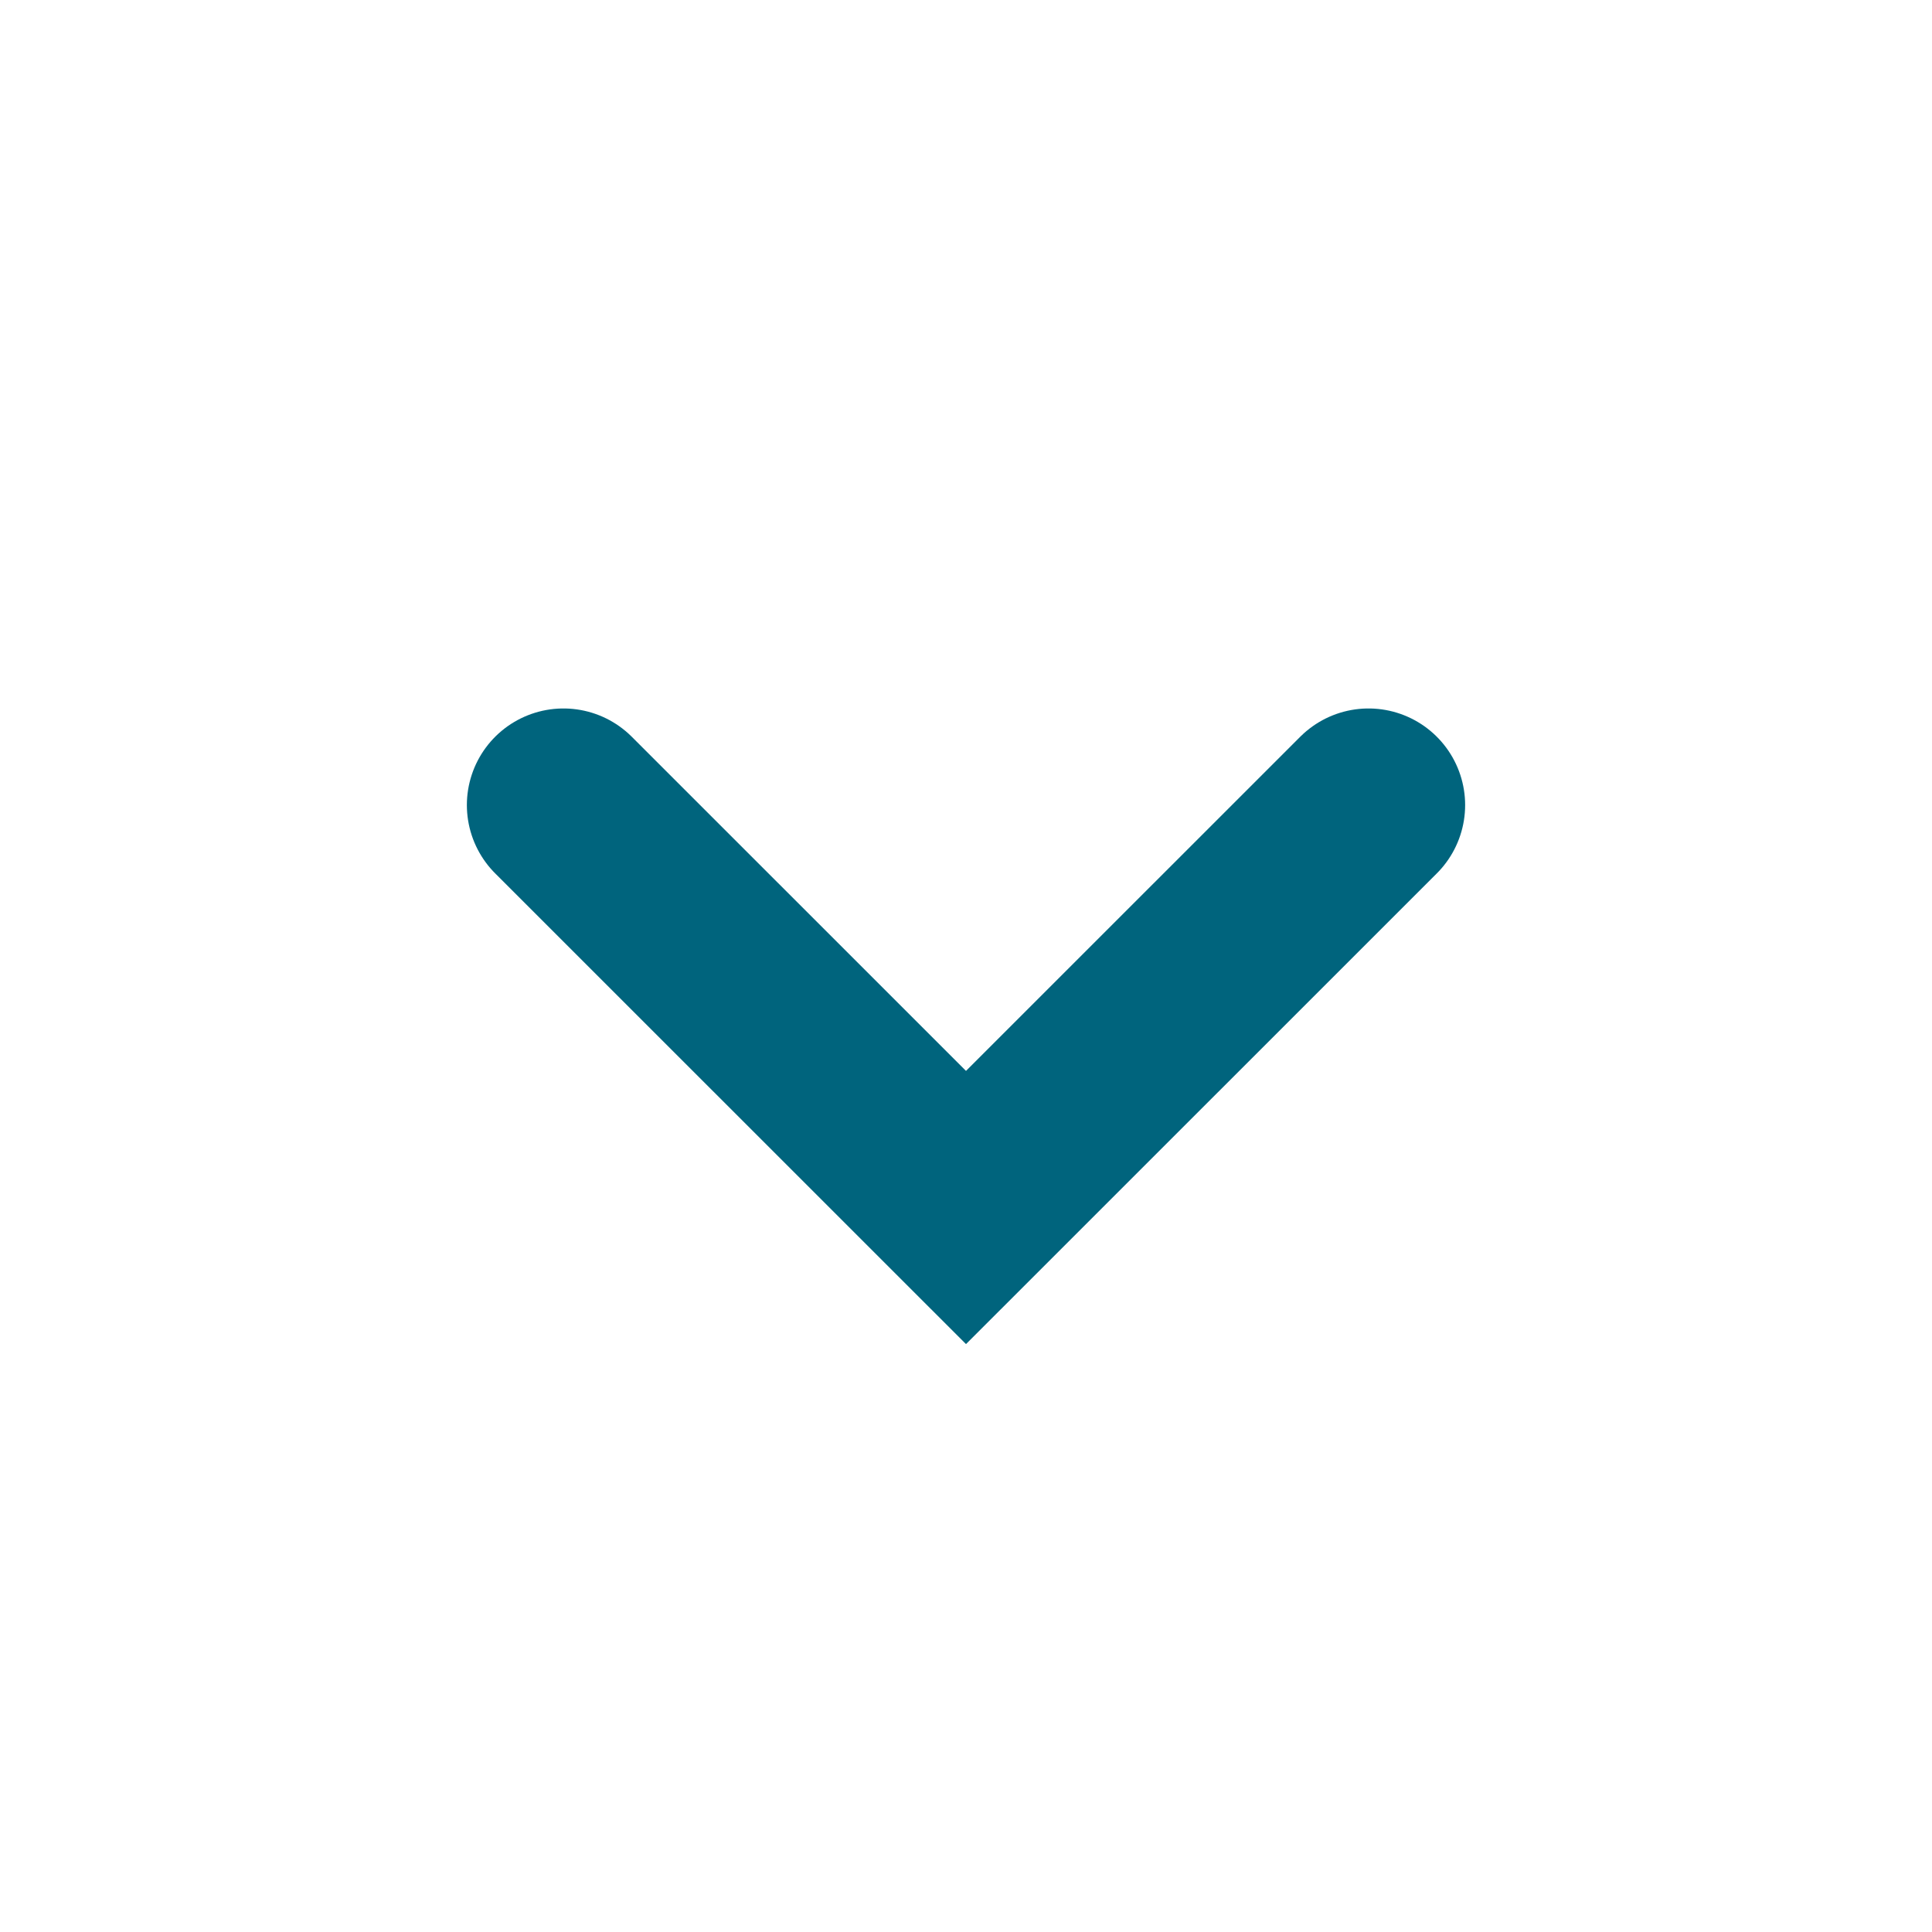
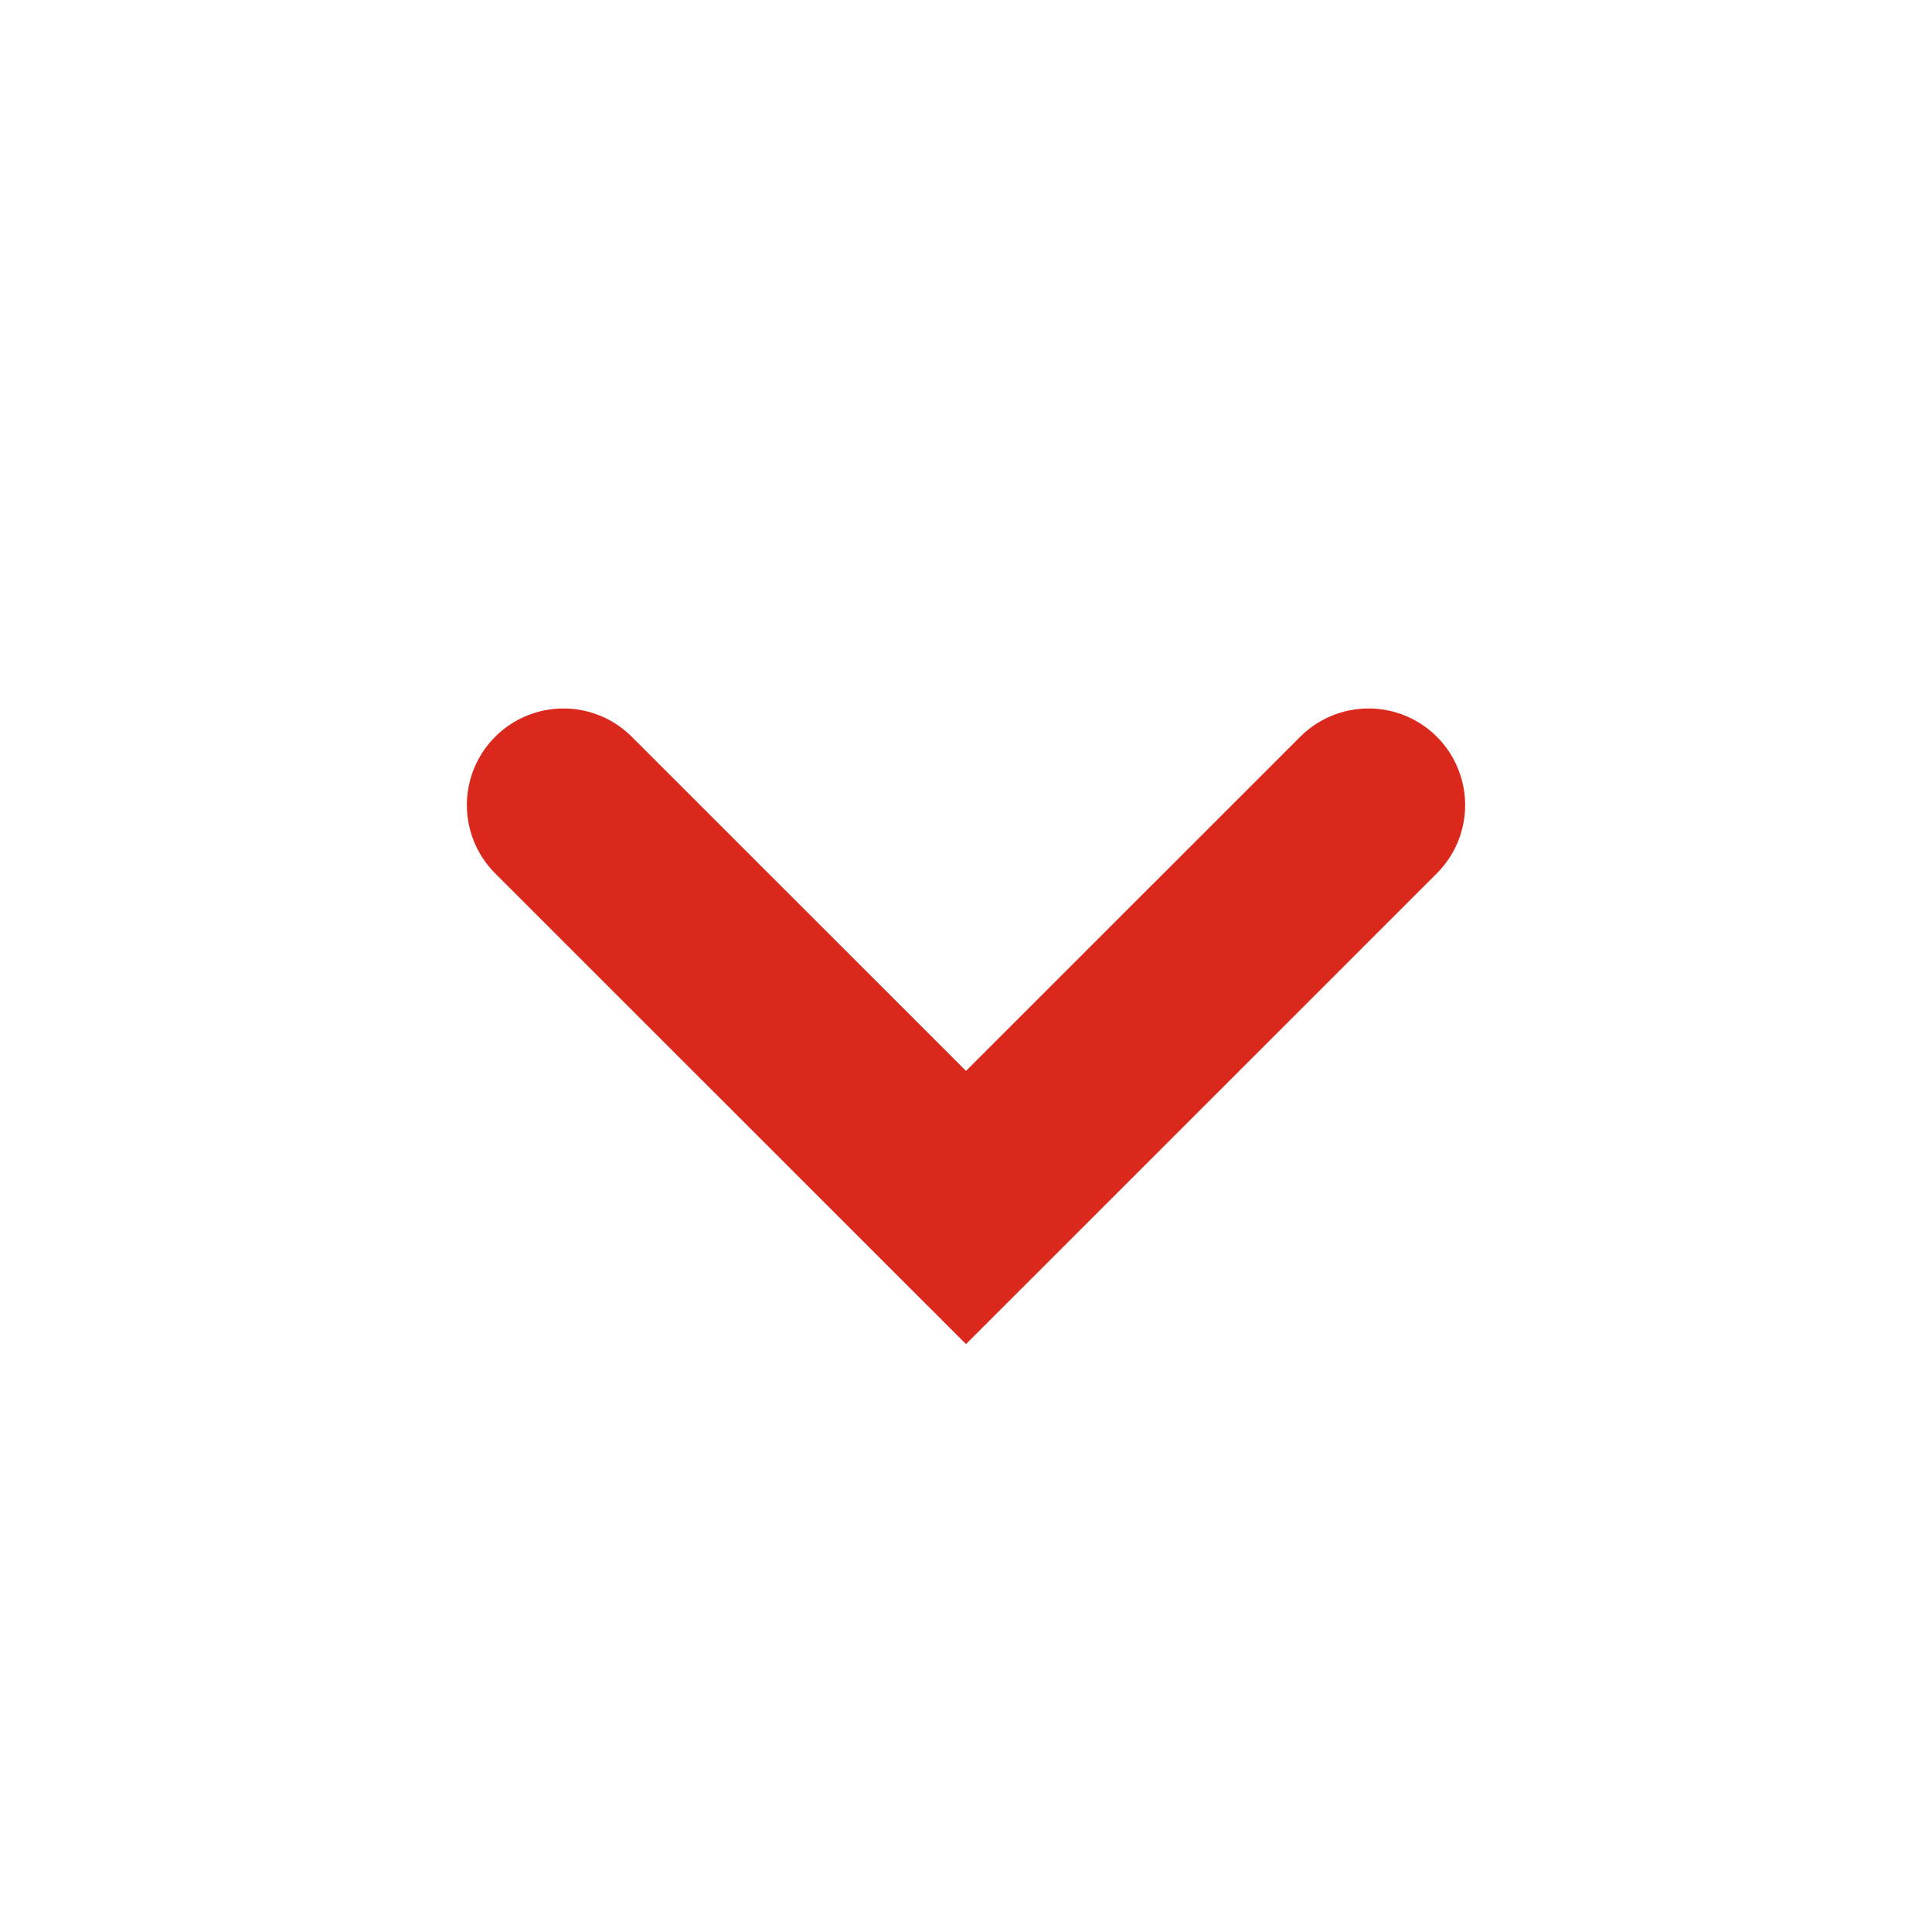
<svg xmlns="http://www.w3.org/2000/svg" width="20" height="20" viewBox="0 0 20 20" fill="none">
-   <path d="M5.833 8.334L10 12.5L14.167 8.334" stroke="#00647D" stroke-width="2" stroke-linecap="round" />
+   <path d="M5.833 8.334L10 12.5L14.167 8.334" stroke="#DA291C" stroke-width="2" stroke-linecap="round" />
</svg>
